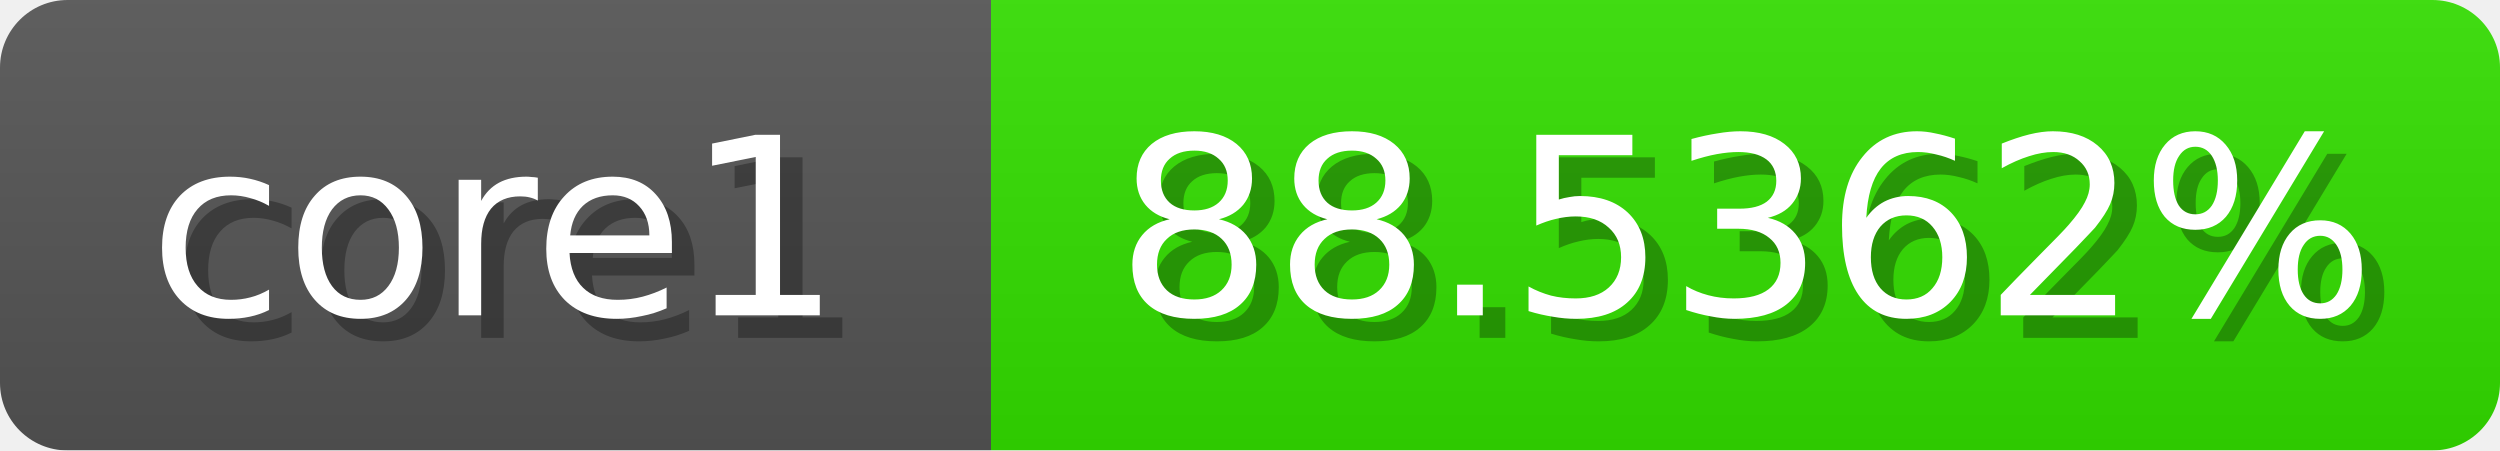
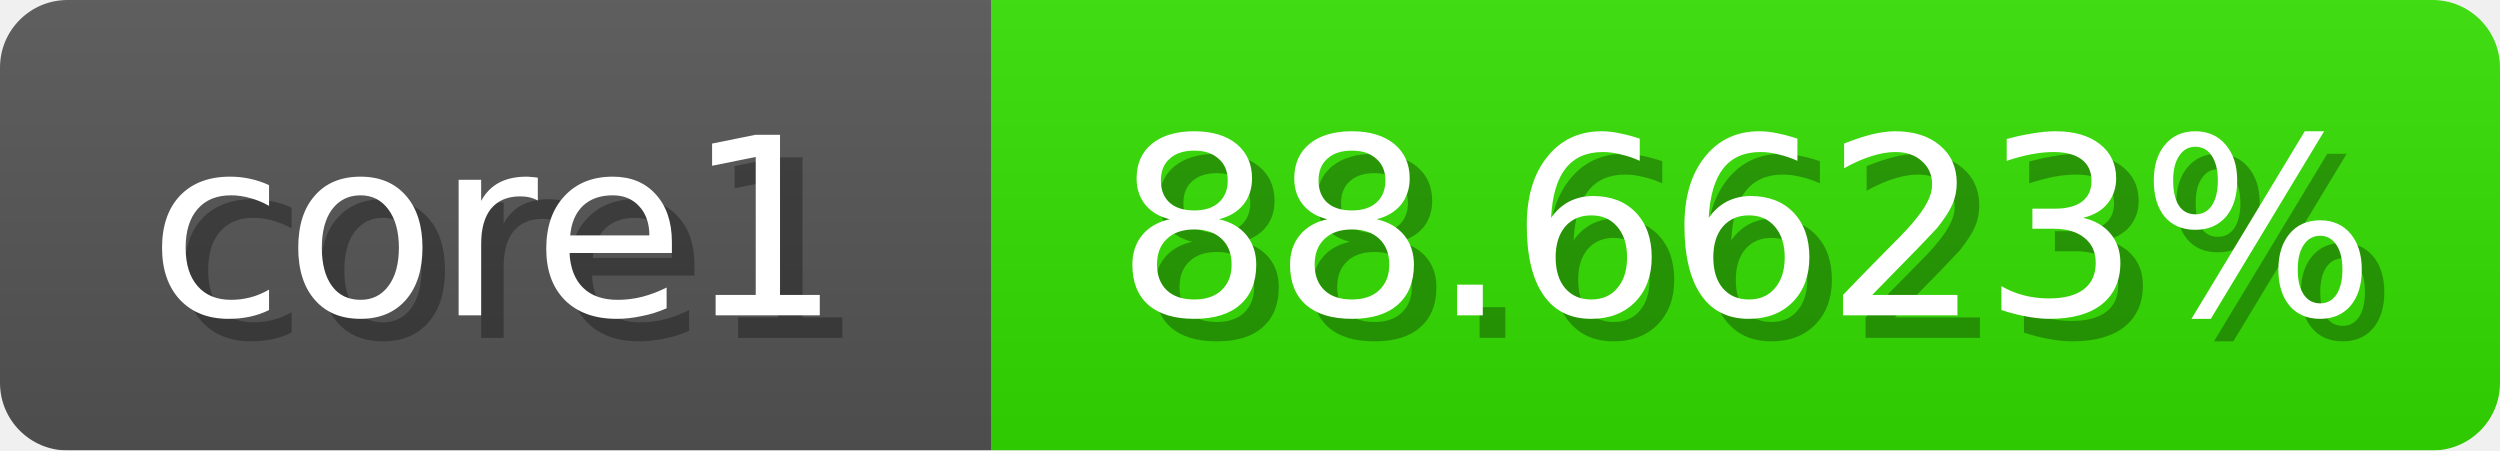
<svg xmlns="http://www.w3.org/2000/svg" width="111" height="20">
  <linearGradient id="b" x2="0" y2="100%">
    <stop offset="0" stop-color="#bbb" stop-opacity=".1" />
    <stop offset="1" stop-opacity=".1" />
  </linearGradient>
  <mask id="anybadge_1">
    <rect width="111" height="20" rx="3" fill="#fff" />
  </mask>
  <g mask="url(#anybadge_1)">
    <path fill="#555" d="M0 0h44v20H0z" />
    <path fill="#33e000" d="M44 0h67v20H44z" />
    <path fill="url(#b)" d="M0 0h111v20H0z" />
  </g>
  <g fill="#fff" text-anchor="middle" font-family="DejaVu Sans,Verdana,Geneva,sans-serif" font-size="11">
    <text x="23.0" y="15" fill="#010101" fill-opacity=".3">core1</text>
    <text x="22.0" y="14">core1</text>
  </g>
  <g fill="#fff" text-anchor="middle" font-family="DejaVu Sans,Verdana,Geneva,sans-serif" font-size="11">
-     <text x="78.5" y="15" fill="#010101" fill-opacity=".3">88.5362%</text>
-     <text x="77.5" y="14">88.5362%</text>
+     <text x="78.5" y="15" fill="#010101" fill-opacity=".3">88.6623%</text>
+     <text x="77.5" y="14">88.6623%</text>
  </g>
</svg>
